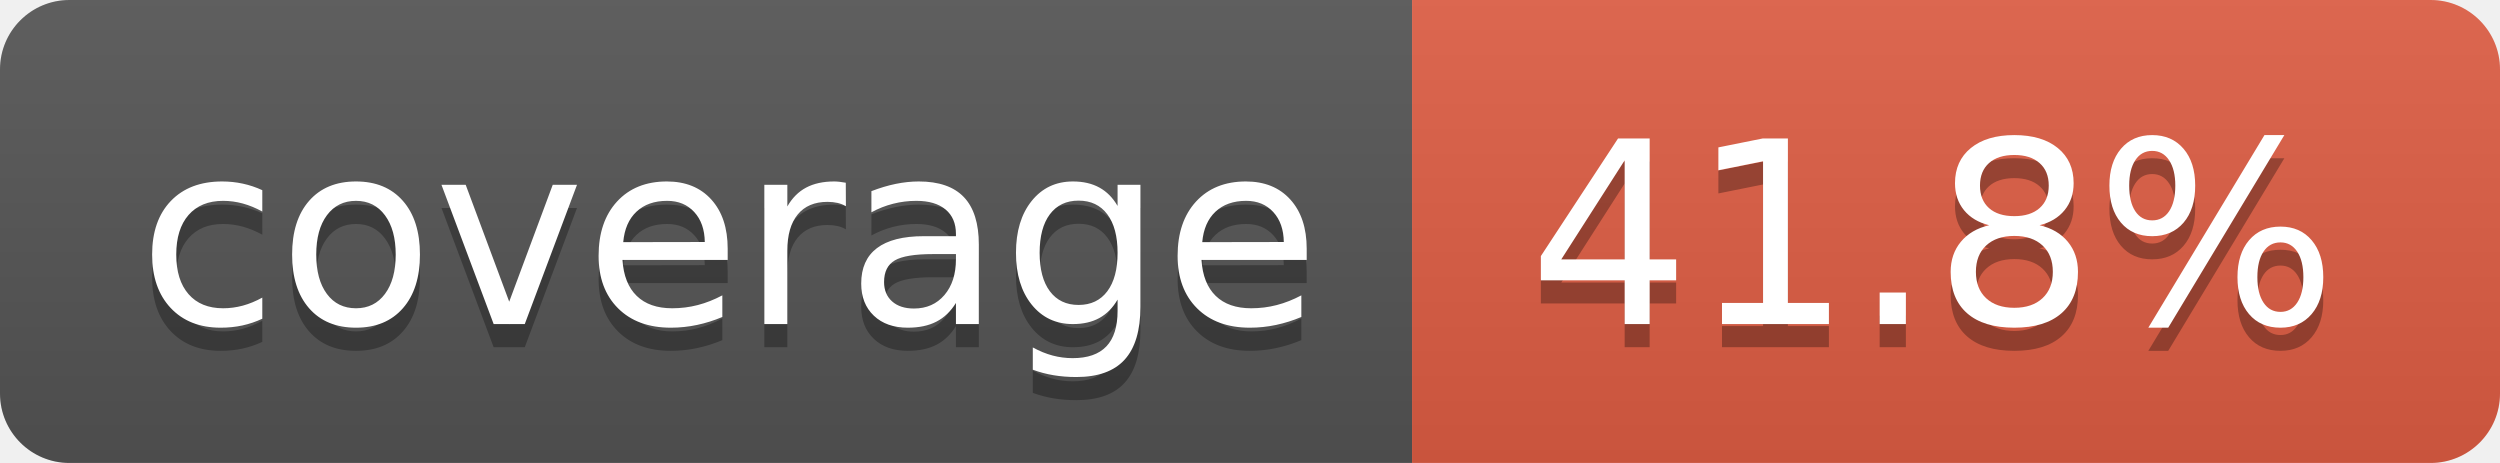
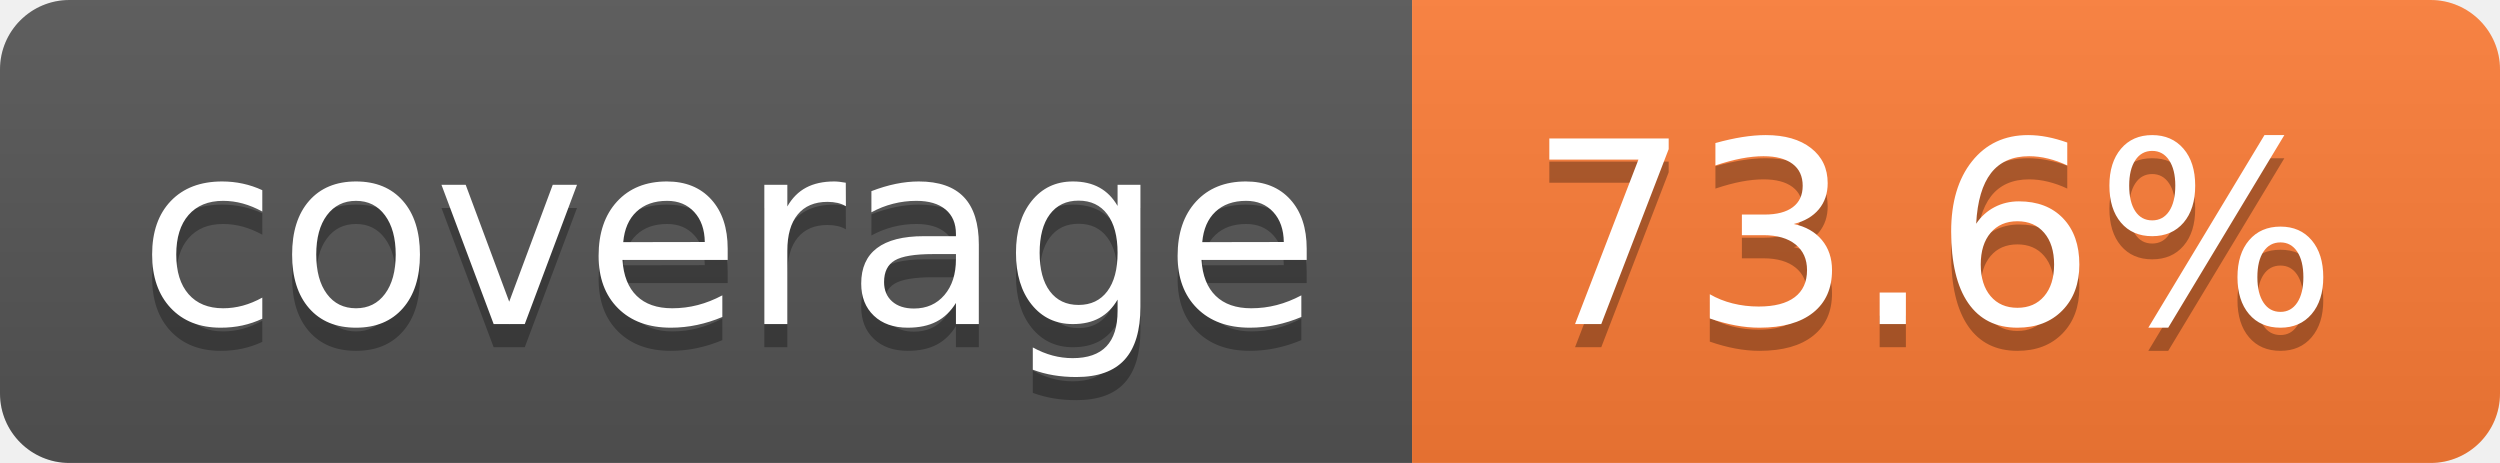
- <svg xmlns="http://www.w3.org/2000/svg" width="108" height="20" role="img" aria-label="coverage: 41.8%">
+ <svg xmlns="http://www.w3.org/2000/svg" width="108" height="20" role="img" aria-label="coverage: 73.6%">
  <linearGradient id="s" x2="0" y2="100%">
    <stop offset="0" stop-color="#bbb" stop-opacity=".1" />
    <stop offset="1" stop-opacity=".1" />
  </linearGradient>
  <clipPath id="r">
    <rect width="108" height="20" rx="3" fill="#fff" />
  </clipPath>
  <g clip-path="url(#r)">
    <rect width="61" height="20" fill="#555" />
-     <rect x="61" width="47" height="20" fill="#e05d44" />
+     <rect x="61" width="47" height="20" fill="#fe7d37" />
    <rect width="108" height="20" fill="url(#s)" />
  </g>
  <g fill="#fff" text-anchor="middle" font-family="Verdana,Geneva,DejaVu Sans,sans-serif" text-rendering="geometricPrecision" font-size="110">
    <text aria-hidden="true" x="315" y="150" fill="#010101" fill-opacity=".3" transform="scale(.1)" textLength="510">coverage</text>
    <text x="315" y="140" transform="scale(.1)" fill="#fff" textLength="510">coverage</text>
-     <text aria-hidden="true" x="835" y="150" fill="#010101" fill-opacity=".3" transform="scale(.1)" textLength="370">41.8%</text>
-     <text x="835" y="140" transform="scale(.1)" fill="#fff" textLength="370">41.8%</text>
+     <text aria-hidden="true" x="835" y="150" fill="#010101" fill-opacity=".3" transform="scale(.1)" textLength="370">73.6%</text>
+     <text x="835" y="140" transform="scale(.1)" fill="#fff" textLength="370">73.6%</text>
  </g>
</svg>
